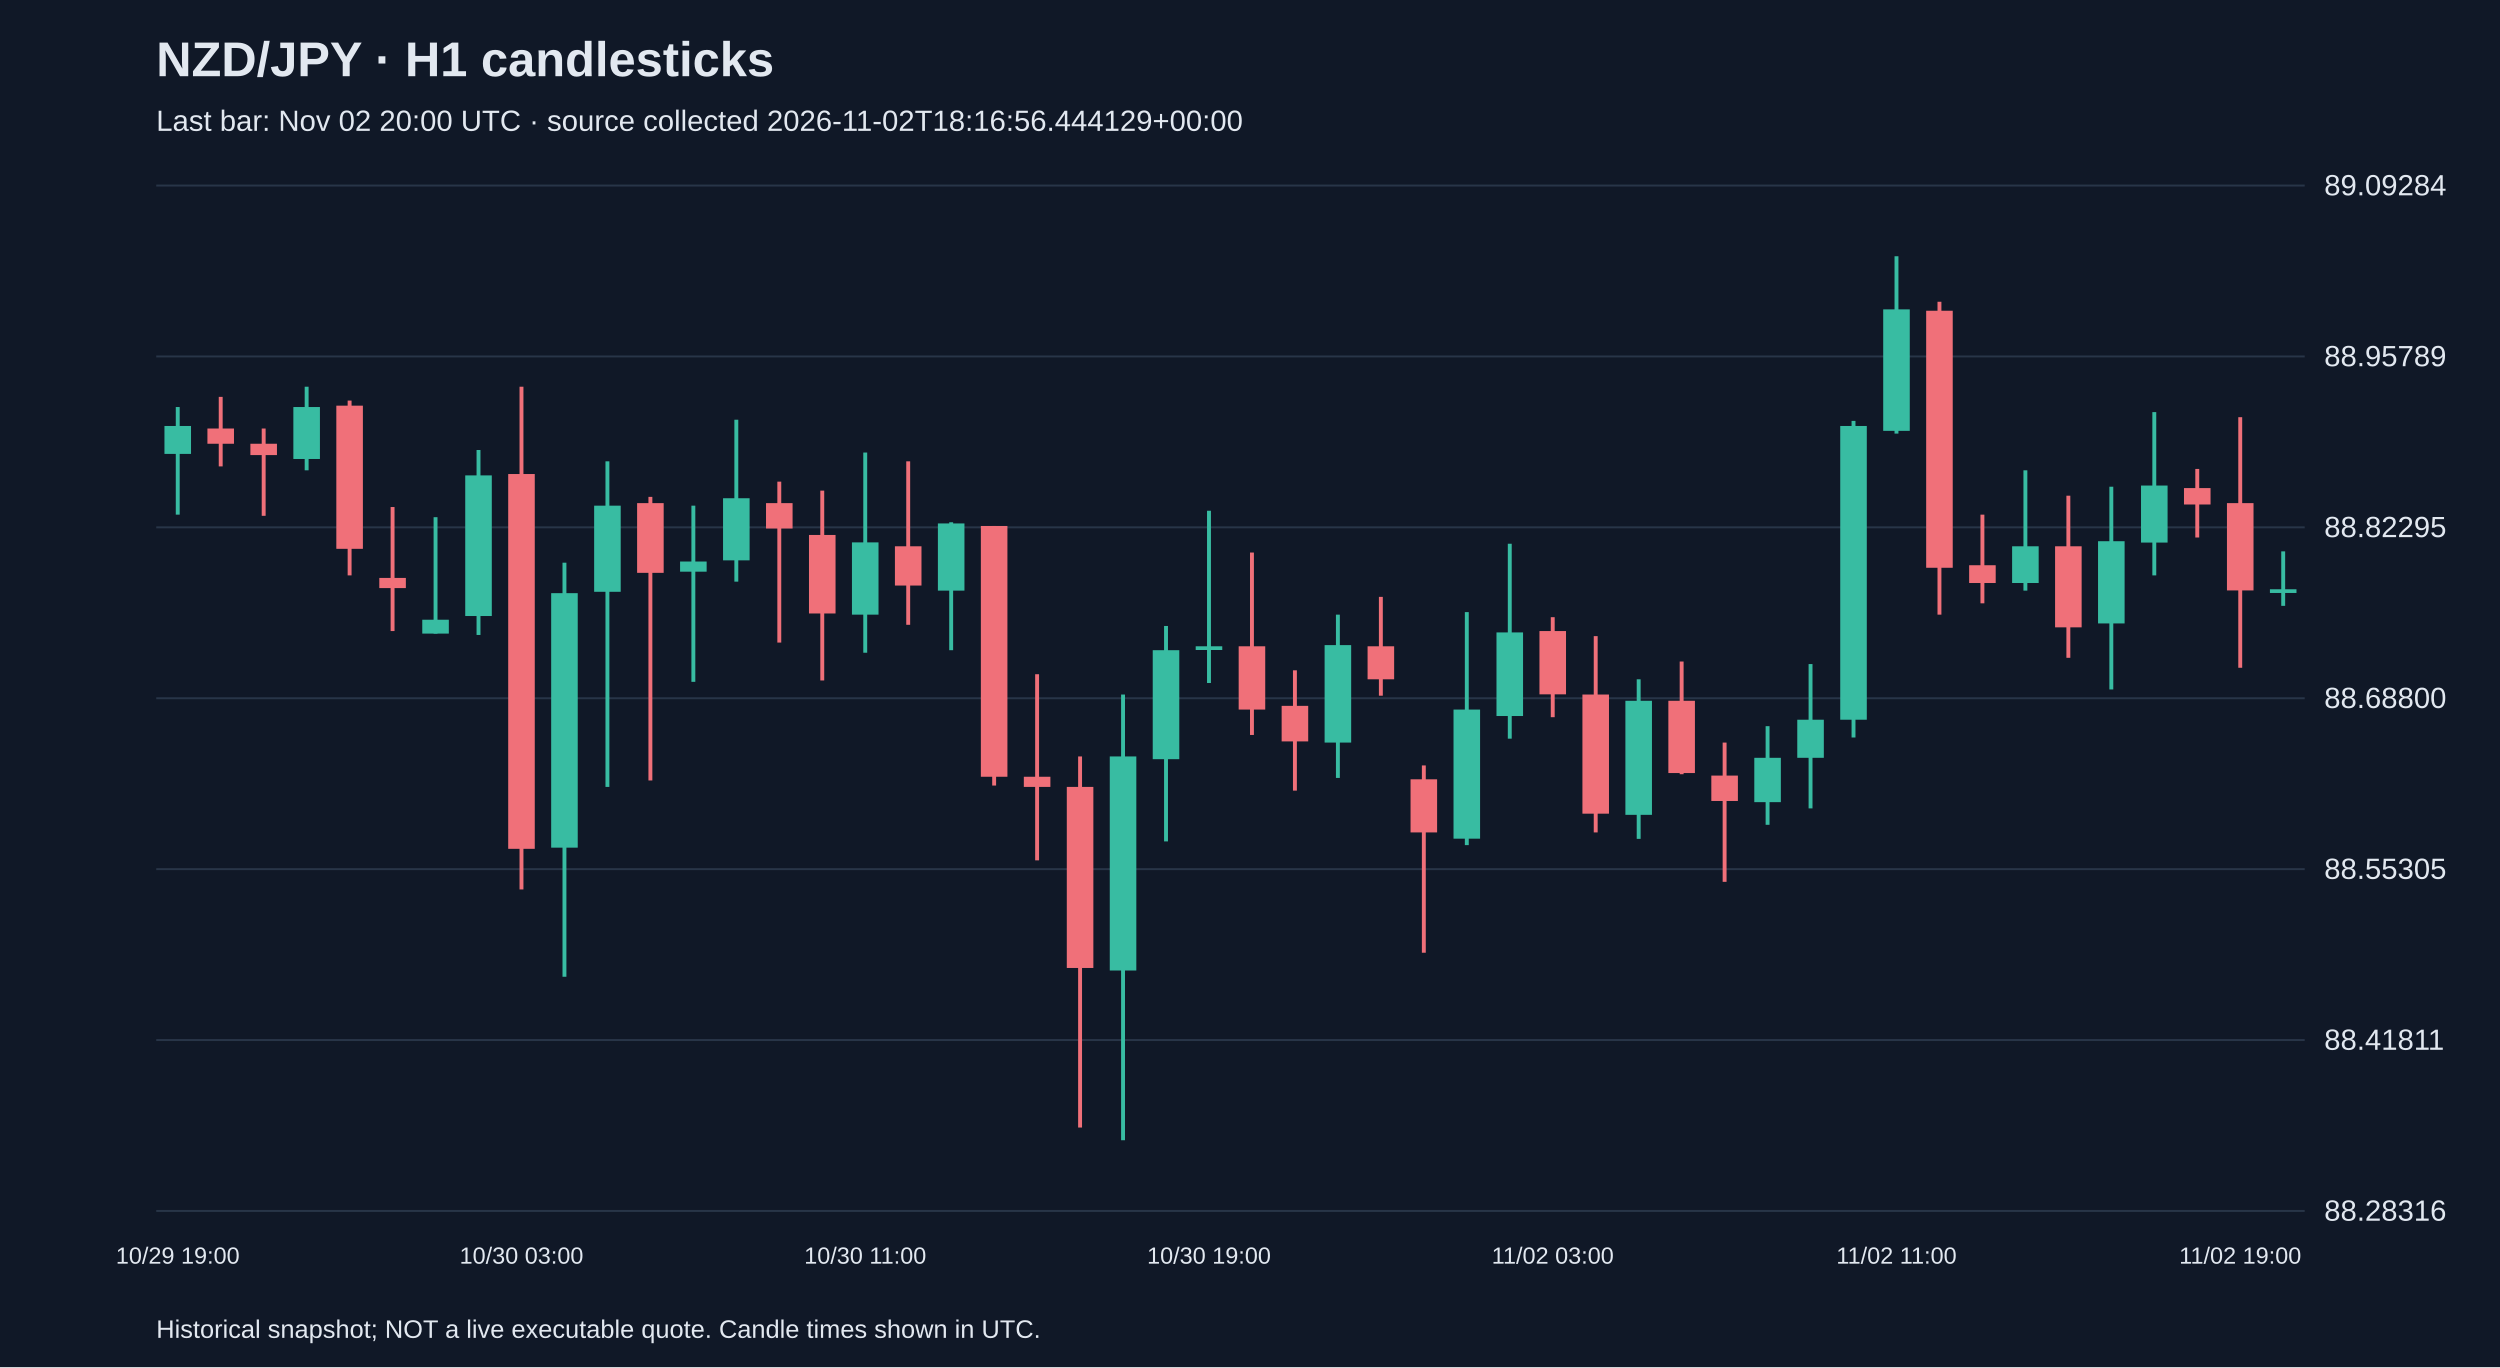
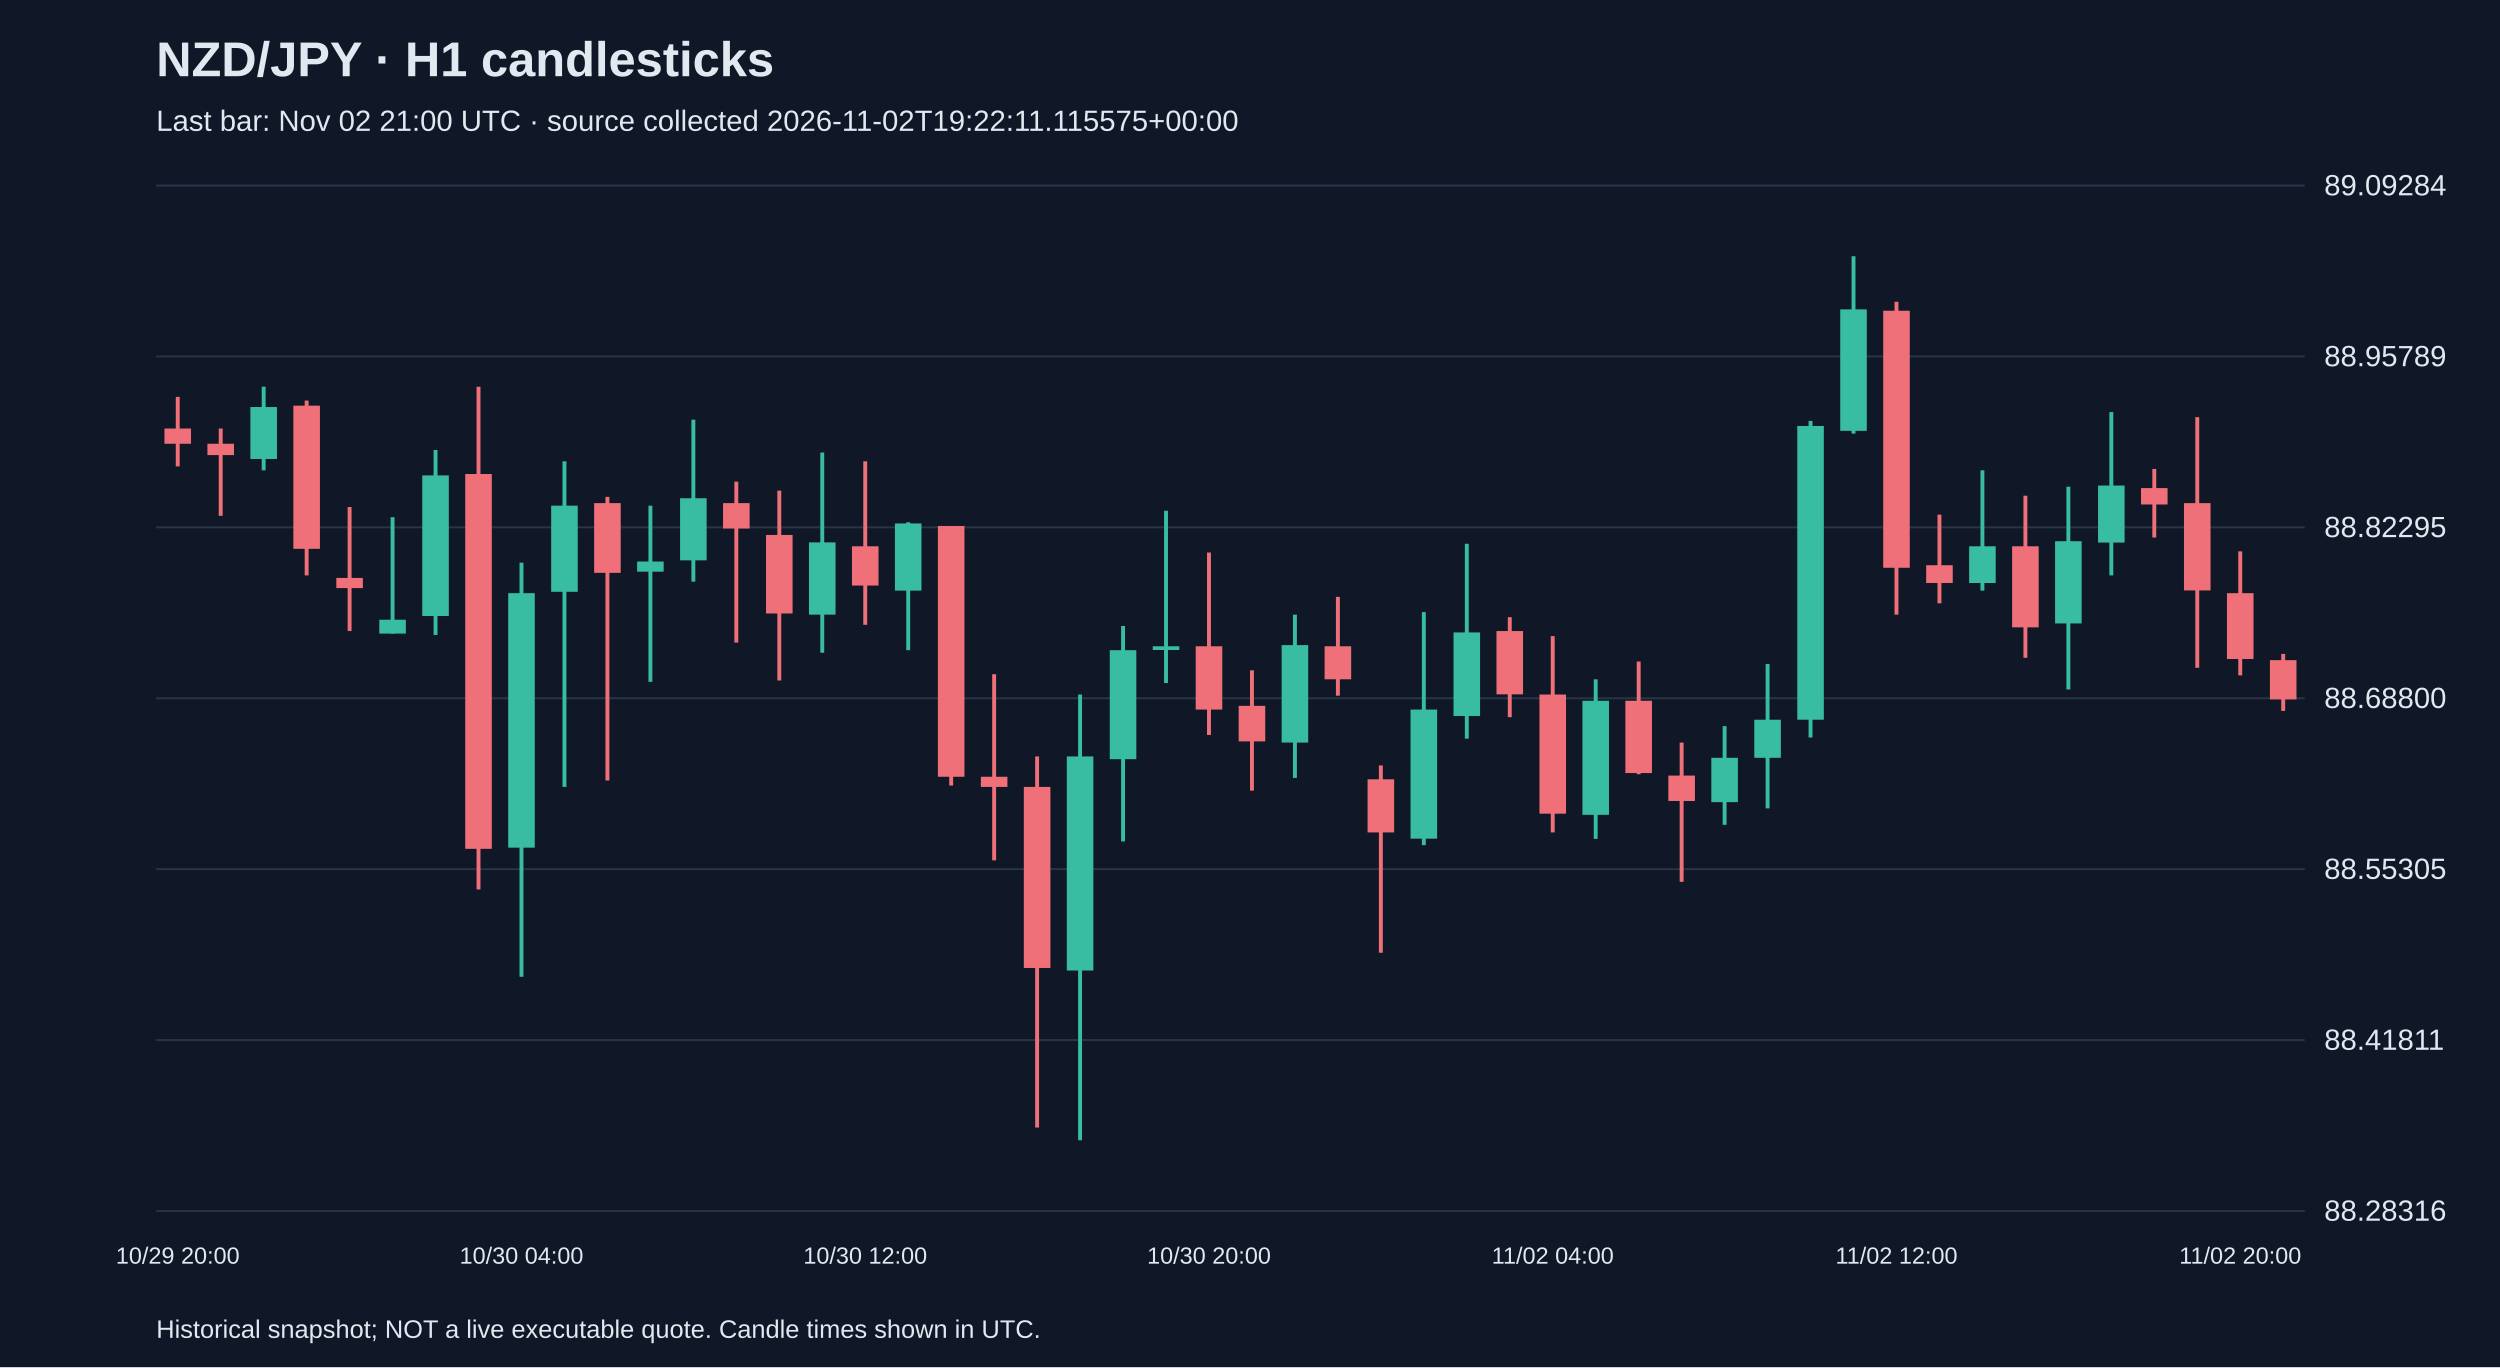
<svg xmlns="http://www.w3.org/2000/svg" viewBox="0 0 1280 700">
  <rect width="100%" height="100%" fill="#101827" />
  <style>text{font-family:Arial,sans-serif;fill:#e2e8f0}</style>
  <text x="80" y="39" font-size="25" font-weight="bold">NZD/JPY · H1 candlesticks</text>
-   <text x="80" y="67" font-size="15" fill="#a6b1c5">Last bar: Nov 02 20:00 UTC · source collected 2026-11-02T18:16:56.444129+00:00</text>
+   <text x="80" y="67" font-size="15" fill="#a6b1c5">Last bar: Nov 02 21:00 UTC · source collected 2026-11-02T19:22:11.115575+00:00</text>
  <line x1="80" y1="620.0" x2="1180" y2="620.0" stroke="#283548" />
  <text x="1190" y="625.0" font-size="15">88.28316</text>
  <line x1="80" y1="532.5" x2="1180" y2="532.5" stroke="#283548" />
  <text x="1190" y="537.5" font-size="15">88.41811</text>
  <line x1="80" y1="445.0" x2="1180" y2="445.0" stroke="#283548" />
  <text x="1190" y="450.0" font-size="15">88.55305</text>
  <line x1="80" y1="357.5" x2="1180" y2="357.5" stroke="#283548" />
  <text x="1190" y="362.5" font-size="15">88.68800</text>
  <line x1="80" y1="270.0" x2="1180" y2="270.0" stroke="#283548" />
  <text x="1190" y="275.0" font-size="15">88.82295</text>
  <line x1="80" y1="182.5" x2="1180" y2="182.5" stroke="#283548" />
  <text x="1190" y="187.5" font-size="15">88.95789</text>
  <line x1="80" y1="95.0" x2="1180" y2="95.0" stroke="#283548" />
  <text x="1190" y="100.0" font-size="15">89.09284</text>
-   <line x1="91.0" y1="208.4" x2="91.0" y2="263.5" stroke="#38bca2" stroke-width="2" />
-   <rect x="84.2" y="218.1" width="13.6" height="14.3" fill="#38bca2" />
-   <text x="91.0" y="647" text-anchor="middle" font-size="12">10/29 19:00</text>
-   <line x1="113.0" y1="203.2" x2="113.0" y2="238.8" stroke="#f07079" stroke-width="2" />
-   <rect x="106.2" y="219.4" width="13.6" height="7.8" fill="#f07079" />
-   <line x1="135.0" y1="219.4" x2="135.0" y2="264.1" stroke="#f07079" stroke-width="2" />
-   <rect x="128.2" y="227.2" width="13.6" height="5.8" fill="#f07079" />
-   <line x1="157.0" y1="198.0" x2="157.0" y2="240.8" stroke="#38bca2" stroke-width="2" />
-   <rect x="150.2" y="208.4" width="13.6" height="26.6" fill="#38bca2" />
-   <line x1="179.0" y1="205.1" x2="179.0" y2="294.6" stroke="#f07079" stroke-width="2" />
-   <rect x="172.2" y="207.7" width="13.6" height="73.3" fill="#f07079" />
-   <line x1="201.0" y1="259.6" x2="201.0" y2="323.1" stroke="#f07079" stroke-width="2" />
-   <rect x="194.2" y="295.9" width="13.6" height="5.2" fill="#f07079" />
-   <line x1="223.0" y1="264.8" x2="223.0" y2="324.4" stroke="#38bca2" stroke-width="2" />
-   <rect x="216.2" y="317.3" width="13.6" height="7.1" fill="#38bca2" />
-   <line x1="245.0" y1="230.4" x2="245.0" y2="325.1" stroke="#38bca2" stroke-width="2" />
-   <rect x="238.2" y="243.4" width="13.6" height="72.0" fill="#38bca2" />
-   <line x1="267.0" y1="198.0" x2="267.0" y2="455.4" stroke="#f07079" stroke-width="2" />
-   <rect x="260.2" y="242.7" width="13.6" height="191.9" fill="#f07079" />
-   <text x="267.0" y="647" text-anchor="middle" font-size="12">10/30 03:00</text>
-   <line x1="289.0" y1="288.1" x2="289.0" y2="500.1" stroke="#38bca2" stroke-width="2" />
-   <rect x="282.2" y="303.7" width="13.6" height="130.3" fill="#38bca2" />
-   <line x1="311.0" y1="236.2" x2="311.0" y2="402.9" stroke="#38bca2" stroke-width="2" />
-   <rect x="304.2" y="258.9" width="13.6" height="44.1" fill="#38bca2" />
-   <line x1="333.0" y1="254.4" x2="333.0" y2="399.6" stroke="#f07079" stroke-width="2" />
-   <rect x="326.2" y="257.6" width="13.6" height="35.7" fill="#f07079" />
-   <line x1="355.0" y1="258.9" x2="355.0" y2="349.1" stroke="#38bca2" stroke-width="2" />
-   <rect x="348.2" y="287.5" width="13.6" height="5.2" fill="#38bca2" />
-   <line x1="377.0" y1="214.9" x2="377.0" y2="297.8" stroke="#38bca2" stroke-width="2" />
-   <rect x="370.2" y="255.1" width="13.6" height="31.8" fill="#38bca2" />
-   <line x1="399.0" y1="246.6" x2="399.0" y2="329.0" stroke="#f07079" stroke-width="2" />
-   <rect x="392.2" y="257.6" width="13.6" height="13.0" fill="#f07079" />
-   <line x1="421.0" y1="251.2" x2="421.0" y2="348.4" stroke="#f07079" stroke-width="2" />
-   <rect x="414.2" y="273.9" width="13.6" height="40.2" fill="#f07079" />
-   <line x1="443.0" y1="231.7" x2="443.0" y2="334.2" stroke="#38bca2" stroke-width="2" />
-   <rect x="436.2" y="277.7" width="13.6" height="37.0" fill="#38bca2" />
-   <text x="443.0" y="647" text-anchor="middle" font-size="12">10/30 11:00</text>
-   <line x1="465.0" y1="236.2" x2="465.0" y2="319.9" stroke="#f07079" stroke-width="2" />
-   <rect x="458.2" y="279.7" width="13.6" height="20.1" fill="#f07079" />
-   <line x1="487.0" y1="267.4" x2="487.0" y2="332.9" stroke="#38bca2" stroke-width="2" />
-   <rect x="480.2" y="268.0" width="13.6" height="34.4" fill="#38bca2" />
-   <line x1="509.0" y1="269.3" x2="509.0" y2="402.2" stroke="#f07079" stroke-width="2" />
-   <rect x="502.2" y="269.3" width="13.6" height="128.4" fill="#f07079" />
-   <line x1="531.0" y1="345.2" x2="531.0" y2="440.5" stroke="#f07079" stroke-width="2" />
-   <rect x="524.2" y="397.7" width="13.6" height="5.2" fill="#f07079" />
-   <line x1="553.0" y1="387.3" x2="553.0" y2="577.3" stroke="#f07079" stroke-width="2" />
-   <rect x="546.2" y="402.9" width="13.6" height="92.7" fill="#f07079" />
-   <line x1="575.0" y1="355.6" x2="575.0" y2="583.8" stroke="#38bca2" stroke-width="2" />
-   <rect x="568.2" y="387.3" width="13.6" height="109.6" fill="#38bca2" />
-   <line x1="597.0" y1="320.5" x2="597.0" y2="430.8" stroke="#38bca2" stroke-width="2" />
-   <rect x="590.2" y="332.9" width="13.6" height="55.8" fill="#38bca2" />
-   <line x1="619.0" y1="261.5" x2="619.0" y2="349.7" stroke="#38bca2" stroke-width="2" />
-   <rect x="612.2" y="330.9" width="13.6" height="1.9" fill="#38bca2" />
-   <text x="619.0" y="647" text-anchor="middle" font-size="12">10/30 19:00</text>
-   <line x1="641.0" y1="282.9" x2="641.0" y2="376.3" stroke="#f07079" stroke-width="2" />
-   <rect x="634.2" y="330.9" width="13.6" height="32.4" fill="#f07079" />
-   <line x1="663.0" y1="343.2" x2="663.0" y2="404.8" stroke="#f07079" stroke-width="2" />
-   <rect x="656.2" y="361.4" width="13.6" height="18.2" fill="#f07079" />
-   <line x1="685.0" y1="314.7" x2="685.0" y2="398.3" stroke="#38bca2" stroke-width="2" />
-   <rect x="678.2" y="330.3" width="13.6" height="49.9" fill="#38bca2" />
-   <line x1="707.0" y1="305.6" x2="707.0" y2="356.2" stroke="#f07079" stroke-width="2" />
-   <rect x="700.2" y="330.9" width="13.6" height="16.9" fill="#f07079" />
-   <line x1="729.0" y1="391.9" x2="729.0" y2="487.8" stroke="#f07079" stroke-width="2" />
-   <rect x="722.2" y="399.0" width="13.6" height="27.2" fill="#f07079" />
-   <line x1="751.0" y1="313.4" x2="751.0" y2="432.7" stroke="#38bca2" stroke-width="2" />
-   <rect x="744.2" y="363.3" width="13.6" height="66.1" fill="#38bca2" />
-   <line x1="773.0" y1="278.4" x2="773.0" y2="378.2" stroke="#38bca2" stroke-width="2" />
-   <rect x="766.2" y="323.8" width="13.6" height="42.8" fill="#38bca2" />
-   <line x1="795.0" y1="316.0" x2="795.0" y2="367.2" stroke="#f07079" stroke-width="2" />
-   <rect x="788.2" y="323.1" width="13.6" height="32.4" fill="#f07079" />
-   <text x="795.0" y="647" text-anchor="middle" font-size="12">11/02 03:00</text>
-   <line x1="817.0" y1="325.7" x2="817.0" y2="426.2" stroke="#f07079" stroke-width="2" />
-   <rect x="810.2" y="355.6" width="13.6" height="61.0" fill="#f07079" />
-   <line x1="839.0" y1="347.8" x2="839.0" y2="429.5" stroke="#38bca2" stroke-width="2" />
-   <rect x="832.2" y="358.8" width="13.6" height="58.4" fill="#38bca2" />
-   <line x1="861.0" y1="338.7" x2="861.0" y2="396.4" stroke="#f07079" stroke-width="2" />
-   <rect x="854.2" y="358.8" width="13.6" height="37.0" fill="#f07079" />
-   <line x1="883.0" y1="380.2" x2="883.0" y2="451.5" stroke="#f07079" stroke-width="2" />
-   <rect x="876.2" y="397.1" width="13.6" height="13.0" fill="#f07079" />
-   <line x1="905.0" y1="371.8" x2="905.0" y2="422.3" stroke="#38bca2" stroke-width="2" />
-   <rect x="898.2" y="388.0" width="13.6" height="22.7" fill="#38bca2" />
-   <line x1="927.0" y1="340.0" x2="927.0" y2="413.9" stroke="#38bca2" stroke-width="2" />
-   <rect x="920.2" y="368.5" width="13.6" height="19.5" fill="#38bca2" />
-   <line x1="949.0" y1="215.5" x2="949.0" y2="377.6" stroke="#38bca2" stroke-width="2" />
-   <rect x="942.2" y="218.1" width="13.6" height="150.4" fill="#38bca2" />
-   <line x1="971.0" y1="131.2" x2="971.0" y2="222.0" stroke="#38bca2" stroke-width="2" />
-   <rect x="964.2" y="158.4" width="13.6" height="62.2" fill="#38bca2" />
-   <text x="971.0" y="647" text-anchor="middle" font-size="12">11/02 11:00</text>
-   <line x1="993.0" y1="154.5" x2="993.0" y2="314.7" stroke="#f07079" stroke-width="2" />
-   <rect x="986.2" y="159.1" width="13.6" height="131.6" fill="#f07079" />
-   <line x1="1015.0" y1="263.5" x2="1015.0" y2="308.9" stroke="#f07079" stroke-width="2" />
-   <rect x="1008.2" y="289.4" width="13.6" height="9.1" fill="#f07079" />
-   <line x1="1037.0" y1="240.8" x2="1037.0" y2="302.4" stroke="#38bca2" stroke-width="2" />
-   <rect x="1030.2" y="279.7" width="13.6" height="18.8" fill="#38bca2" />
-   <line x1="1059.0" y1="253.8" x2="1059.0" y2="336.8" stroke="#f07079" stroke-width="2" />
-   <rect x="1052.2" y="279.7" width="13.6" height="41.5" fill="#f07079" />
-   <line x1="1081.0" y1="249.2" x2="1081.0" y2="353.0" stroke="#38bca2" stroke-width="2" />
-   <rect x="1074.2" y="277.1" width="13.6" height="42.1" fill="#38bca2" />
-   <line x1="1103.0" y1="211.0" x2="1103.0" y2="294.6" stroke="#38bca2" stroke-width="2" />
-   <rect x="1096.2" y="248.6" width="13.6" height="29.2" fill="#38bca2" />
-   <line x1="1125.0" y1="240.1" x2="1125.0" y2="275.2" stroke="#f07079" stroke-width="2" />
-   <rect x="1118.2" y="249.9" width="13.6" height="8.4" fill="#f07079" />
-   <line x1="1147.0" y1="213.6" x2="1147.0" y2="341.9" stroke="#f07079" stroke-width="2" />
-   <rect x="1140.2" y="257.6" width="13.6" height="44.7" fill="#f07079" />
-   <text x="1147.0" y="647" text-anchor="middle" font-size="12">11/02 19:00</text>
-   <line x1="1169.0" y1="282.3" x2="1169.0" y2="310.2" stroke="#38bca2" stroke-width="2" />
-   <rect x="1162.2" y="301.7" width="13.6" height="1.9" fill="#38bca2" />
+   <line x1="91.0" y1="203.2" x2="91.0" y2="238.8" stroke="#f07079" stroke-width="2" />
+   <rect x="84.2" y="219.4" width="13.6" height="7.8" fill="#f07079" />
+   <text x="91.0" y="647" text-anchor="middle" font-size="12">10/29 20:00</text>
+   <line x1="113.0" y1="219.4" x2="113.0" y2="264.1" stroke="#f07079" stroke-width="2" />
+   <rect x="106.2" y="227.2" width="13.6" height="5.8" fill="#f07079" />
+   <line x1="135.0" y1="198.0" x2="135.0" y2="240.8" stroke="#38bca2" stroke-width="2" />
+   <rect x="128.2" y="208.4" width="13.6" height="26.6" fill="#38bca2" />
+   <line x1="157.0" y1="205.1" x2="157.0" y2="294.6" stroke="#f07079" stroke-width="2" />
+   <rect x="150.2" y="207.7" width="13.6" height="73.3" fill="#f07079" />
+   <line x1="179.0" y1="259.6" x2="179.0" y2="323.1" stroke="#f07079" stroke-width="2" />
+   <rect x="172.2" y="295.9" width="13.6" height="5.2" fill="#f07079" />
+   <line x1="201.0" y1="264.8" x2="201.0" y2="324.4" stroke="#38bca2" stroke-width="2" />
+   <rect x="194.2" y="317.3" width="13.6" height="7.1" fill="#38bca2" />
+   <line x1="223.0" y1="230.4" x2="223.0" y2="325.1" stroke="#38bca2" stroke-width="2" />
+   <rect x="216.2" y="243.4" width="13.6" height="72.0" fill="#38bca2" />
+   <line x1="245.0" y1="198.0" x2="245.0" y2="455.4" stroke="#f07079" stroke-width="2" />
+   <rect x="238.2" y="242.7" width="13.6" height="191.9" fill="#f07079" />
+   <line x1="267.0" y1="288.1" x2="267.0" y2="500.1" stroke="#38bca2" stroke-width="2" />
+   <rect x="260.2" y="303.7" width="13.6" height="130.3" fill="#38bca2" />
+   <text x="267.0" y="647" text-anchor="middle" font-size="12">10/30 04:00</text>
+   <line x1="289.0" y1="236.2" x2="289.0" y2="402.9" stroke="#38bca2" stroke-width="2" />
+   <rect x="282.2" y="258.9" width="13.6" height="44.1" fill="#38bca2" />
+   <line x1="311.0" y1="254.4" x2="311.0" y2="399.6" stroke="#f07079" stroke-width="2" />
+   <rect x="304.2" y="257.6" width="13.6" height="35.7" fill="#f07079" />
+   <line x1="333.0" y1="258.9" x2="333.0" y2="349.1" stroke="#38bca2" stroke-width="2" />
+   <rect x="326.2" y="287.5" width="13.6" height="5.2" fill="#38bca2" />
+   <line x1="355.0" y1="214.9" x2="355.0" y2="297.8" stroke="#38bca2" stroke-width="2" />
+   <rect x="348.2" y="255.1" width="13.6" height="31.8" fill="#38bca2" />
+   <line x1="377.0" y1="246.6" x2="377.0" y2="329.0" stroke="#f07079" stroke-width="2" />
+   <rect x="370.2" y="257.6" width="13.6" height="13.0" fill="#f07079" />
+   <line x1="399.0" y1="251.2" x2="399.0" y2="348.4" stroke="#f07079" stroke-width="2" />
+   <rect x="392.2" y="273.9" width="13.6" height="40.2" fill="#f07079" />
+   <line x1="421.0" y1="231.7" x2="421.0" y2="334.2" stroke="#38bca2" stroke-width="2" />
+   <rect x="414.2" y="277.7" width="13.6" height="37.0" fill="#38bca2" />
+   <line x1="443.0" y1="236.2" x2="443.0" y2="319.9" stroke="#f07079" stroke-width="2" />
+   <rect x="436.2" y="279.7" width="13.6" height="20.1" fill="#f07079" />
+   <text x="443.0" y="647" text-anchor="middle" font-size="12">10/30 12:00</text>
+   <line x1="465.0" y1="267.4" x2="465.0" y2="332.9" stroke="#38bca2" stroke-width="2" />
+   <rect x="458.2" y="268.0" width="13.6" height="34.4" fill="#38bca2" />
+   <line x1="487.0" y1="269.3" x2="487.0" y2="402.2" stroke="#f07079" stroke-width="2" />
+   <rect x="480.2" y="269.3" width="13.6" height="128.4" fill="#f07079" />
+   <line x1="509.0" y1="345.2" x2="509.0" y2="440.5" stroke="#f07079" stroke-width="2" />
+   <rect x="502.2" y="397.7" width="13.6" height="5.2" fill="#f07079" />
+   <line x1="531.0" y1="387.3" x2="531.0" y2="577.3" stroke="#f07079" stroke-width="2" />
+   <rect x="524.2" y="402.9" width="13.6" height="92.7" fill="#f07079" />
+   <line x1="553.0" y1="355.6" x2="553.0" y2="583.8" stroke="#38bca2" stroke-width="2" />
+   <rect x="546.2" y="387.3" width="13.6" height="109.6" fill="#38bca2" />
+   <line x1="575.0" y1="320.5" x2="575.0" y2="430.8" stroke="#38bca2" stroke-width="2" />
+   <rect x="568.2" y="332.9" width="13.6" height="55.8" fill="#38bca2" />
+   <line x1="597.0" y1="261.5" x2="597.0" y2="349.7" stroke="#38bca2" stroke-width="2" />
+   <rect x="590.2" y="330.9" width="13.6" height="1.9" fill="#38bca2" />
+   <line x1="619.0" y1="282.9" x2="619.0" y2="376.3" stroke="#f07079" stroke-width="2" />
+   <rect x="612.2" y="330.9" width="13.6" height="32.4" fill="#f07079" />
+   <text x="619.0" y="647" text-anchor="middle" font-size="12">10/30 20:00</text>
+   <line x1="641.0" y1="343.2" x2="641.0" y2="404.8" stroke="#f07079" stroke-width="2" />
+   <rect x="634.2" y="361.4" width="13.6" height="18.2" fill="#f07079" />
+   <line x1="663.0" y1="314.7" x2="663.0" y2="398.3" stroke="#38bca2" stroke-width="2" />
+   <rect x="656.2" y="330.3" width="13.6" height="49.9" fill="#38bca2" />
+   <line x1="685.0" y1="305.6" x2="685.0" y2="356.2" stroke="#f07079" stroke-width="2" />
+   <rect x="678.2" y="330.9" width="13.6" height="16.9" fill="#f07079" />
+   <line x1="707.0" y1="391.9" x2="707.0" y2="487.8" stroke="#f07079" stroke-width="2" />
+   <rect x="700.2" y="399.0" width="13.6" height="27.2" fill="#f07079" />
+   <line x1="729.0" y1="313.4" x2="729.0" y2="432.7" stroke="#38bca2" stroke-width="2" />
+   <rect x="722.2" y="363.3" width="13.6" height="66.1" fill="#38bca2" />
+   <line x1="751.0" y1="278.4" x2="751.0" y2="378.2" stroke="#38bca2" stroke-width="2" />
+   <rect x="744.2" y="323.8" width="13.6" height="42.8" fill="#38bca2" />
+   <line x1="773.0" y1="316.0" x2="773.0" y2="367.2" stroke="#f07079" stroke-width="2" />
+   <rect x="766.2" y="323.1" width="13.6" height="32.4" fill="#f07079" />
+   <line x1="795.0" y1="325.7" x2="795.0" y2="426.2" stroke="#f07079" stroke-width="2" />
+   <rect x="788.2" y="355.6" width="13.6" height="61.0" fill="#f07079" />
+   <text x="795.0" y="647" text-anchor="middle" font-size="12">11/02 04:00</text>
+   <line x1="817.0" y1="347.8" x2="817.0" y2="429.5" stroke="#38bca2" stroke-width="2" />
+   <rect x="810.2" y="358.8" width="13.6" height="58.4" fill="#38bca2" />
+   <line x1="839.0" y1="338.7" x2="839.0" y2="396.4" stroke="#f07079" stroke-width="2" />
+   <rect x="832.2" y="358.8" width="13.6" height="37.0" fill="#f07079" />
+   <line x1="861.0" y1="380.2" x2="861.0" y2="451.5" stroke="#f07079" stroke-width="2" />
+   <rect x="854.2" y="397.1" width="13.6" height="13.0" fill="#f07079" />
+   <line x1="883.0" y1="371.8" x2="883.0" y2="422.3" stroke="#38bca2" stroke-width="2" />
+   <rect x="876.2" y="388.0" width="13.6" height="22.7" fill="#38bca2" />
+   <line x1="905.0" y1="340.0" x2="905.0" y2="413.9" stroke="#38bca2" stroke-width="2" />
+   <rect x="898.2" y="368.5" width="13.6" height="19.5" fill="#38bca2" />
+   <line x1="927.0" y1="215.5" x2="927.0" y2="377.6" stroke="#38bca2" stroke-width="2" />
+   <rect x="920.2" y="218.1" width="13.6" height="150.4" fill="#38bca2" />
+   <line x1="949.0" y1="131.2" x2="949.0" y2="222.0" stroke="#38bca2" stroke-width="2" />
+   <rect x="942.2" y="158.4" width="13.6" height="62.2" fill="#38bca2" />
+   <line x1="971.0" y1="154.5" x2="971.0" y2="314.7" stroke="#f07079" stroke-width="2" />
+   <rect x="964.2" y="159.1" width="13.6" height="131.6" fill="#f07079" />
+   <text x="971.0" y="647" text-anchor="middle" font-size="12">11/02 12:00</text>
+   <line x1="993.0" y1="263.5" x2="993.0" y2="308.9" stroke="#f07079" stroke-width="2" />
+   <rect x="986.2" y="289.4" width="13.6" height="9.1" fill="#f07079" />
+   <line x1="1015.0" y1="240.8" x2="1015.0" y2="302.4" stroke="#38bca2" stroke-width="2" />
+   <rect x="1008.2" y="279.7" width="13.6" height="18.8" fill="#38bca2" />
+   <line x1="1037.0" y1="253.8" x2="1037.0" y2="336.8" stroke="#f07079" stroke-width="2" />
+   <rect x="1030.2" y="279.7" width="13.6" height="41.5" fill="#f07079" />
+   <line x1="1059.0" y1="249.2" x2="1059.0" y2="353.0" stroke="#38bca2" stroke-width="2" />
+   <rect x="1052.2" y="277.1" width="13.6" height="42.1" fill="#38bca2" />
+   <line x1="1081.0" y1="211.0" x2="1081.0" y2="294.6" stroke="#38bca2" stroke-width="2" />
+   <rect x="1074.2" y="248.6" width="13.6" height="29.2" fill="#38bca2" />
+   <line x1="1103.0" y1="240.1" x2="1103.0" y2="275.2" stroke="#f07079" stroke-width="2" />
+   <rect x="1096.2" y="249.9" width="13.6" height="8.4" fill="#f07079" />
+   <line x1="1125.0" y1="213.6" x2="1125.0" y2="341.9" stroke="#f07079" stroke-width="2" />
+   <rect x="1118.2" y="257.6" width="13.6" height="44.7" fill="#f07079" />
+   <line x1="1147.0" y1="282.3" x2="1147.0" y2="345.8" stroke="#f07079" stroke-width="2" />
+   <rect x="1140.2" y="303.7" width="13.6" height="33.7" fill="#f07079" />
+   <text x="1147.0" y="647" text-anchor="middle" font-size="12">11/02 20:00</text>
+   <line x1="1169.0" y1="334.8" x2="1169.0" y2="364.0" stroke="#f07079" stroke-width="2" />
+   <rect x="1162.2" y="338.0" width="13.6" height="20.1" fill="#f07079" />
  <text x="80" y="685" font-size="13">Historical snapshot; NOT a live executable quote. Candle times shown in UTC.</text>
</svg>
